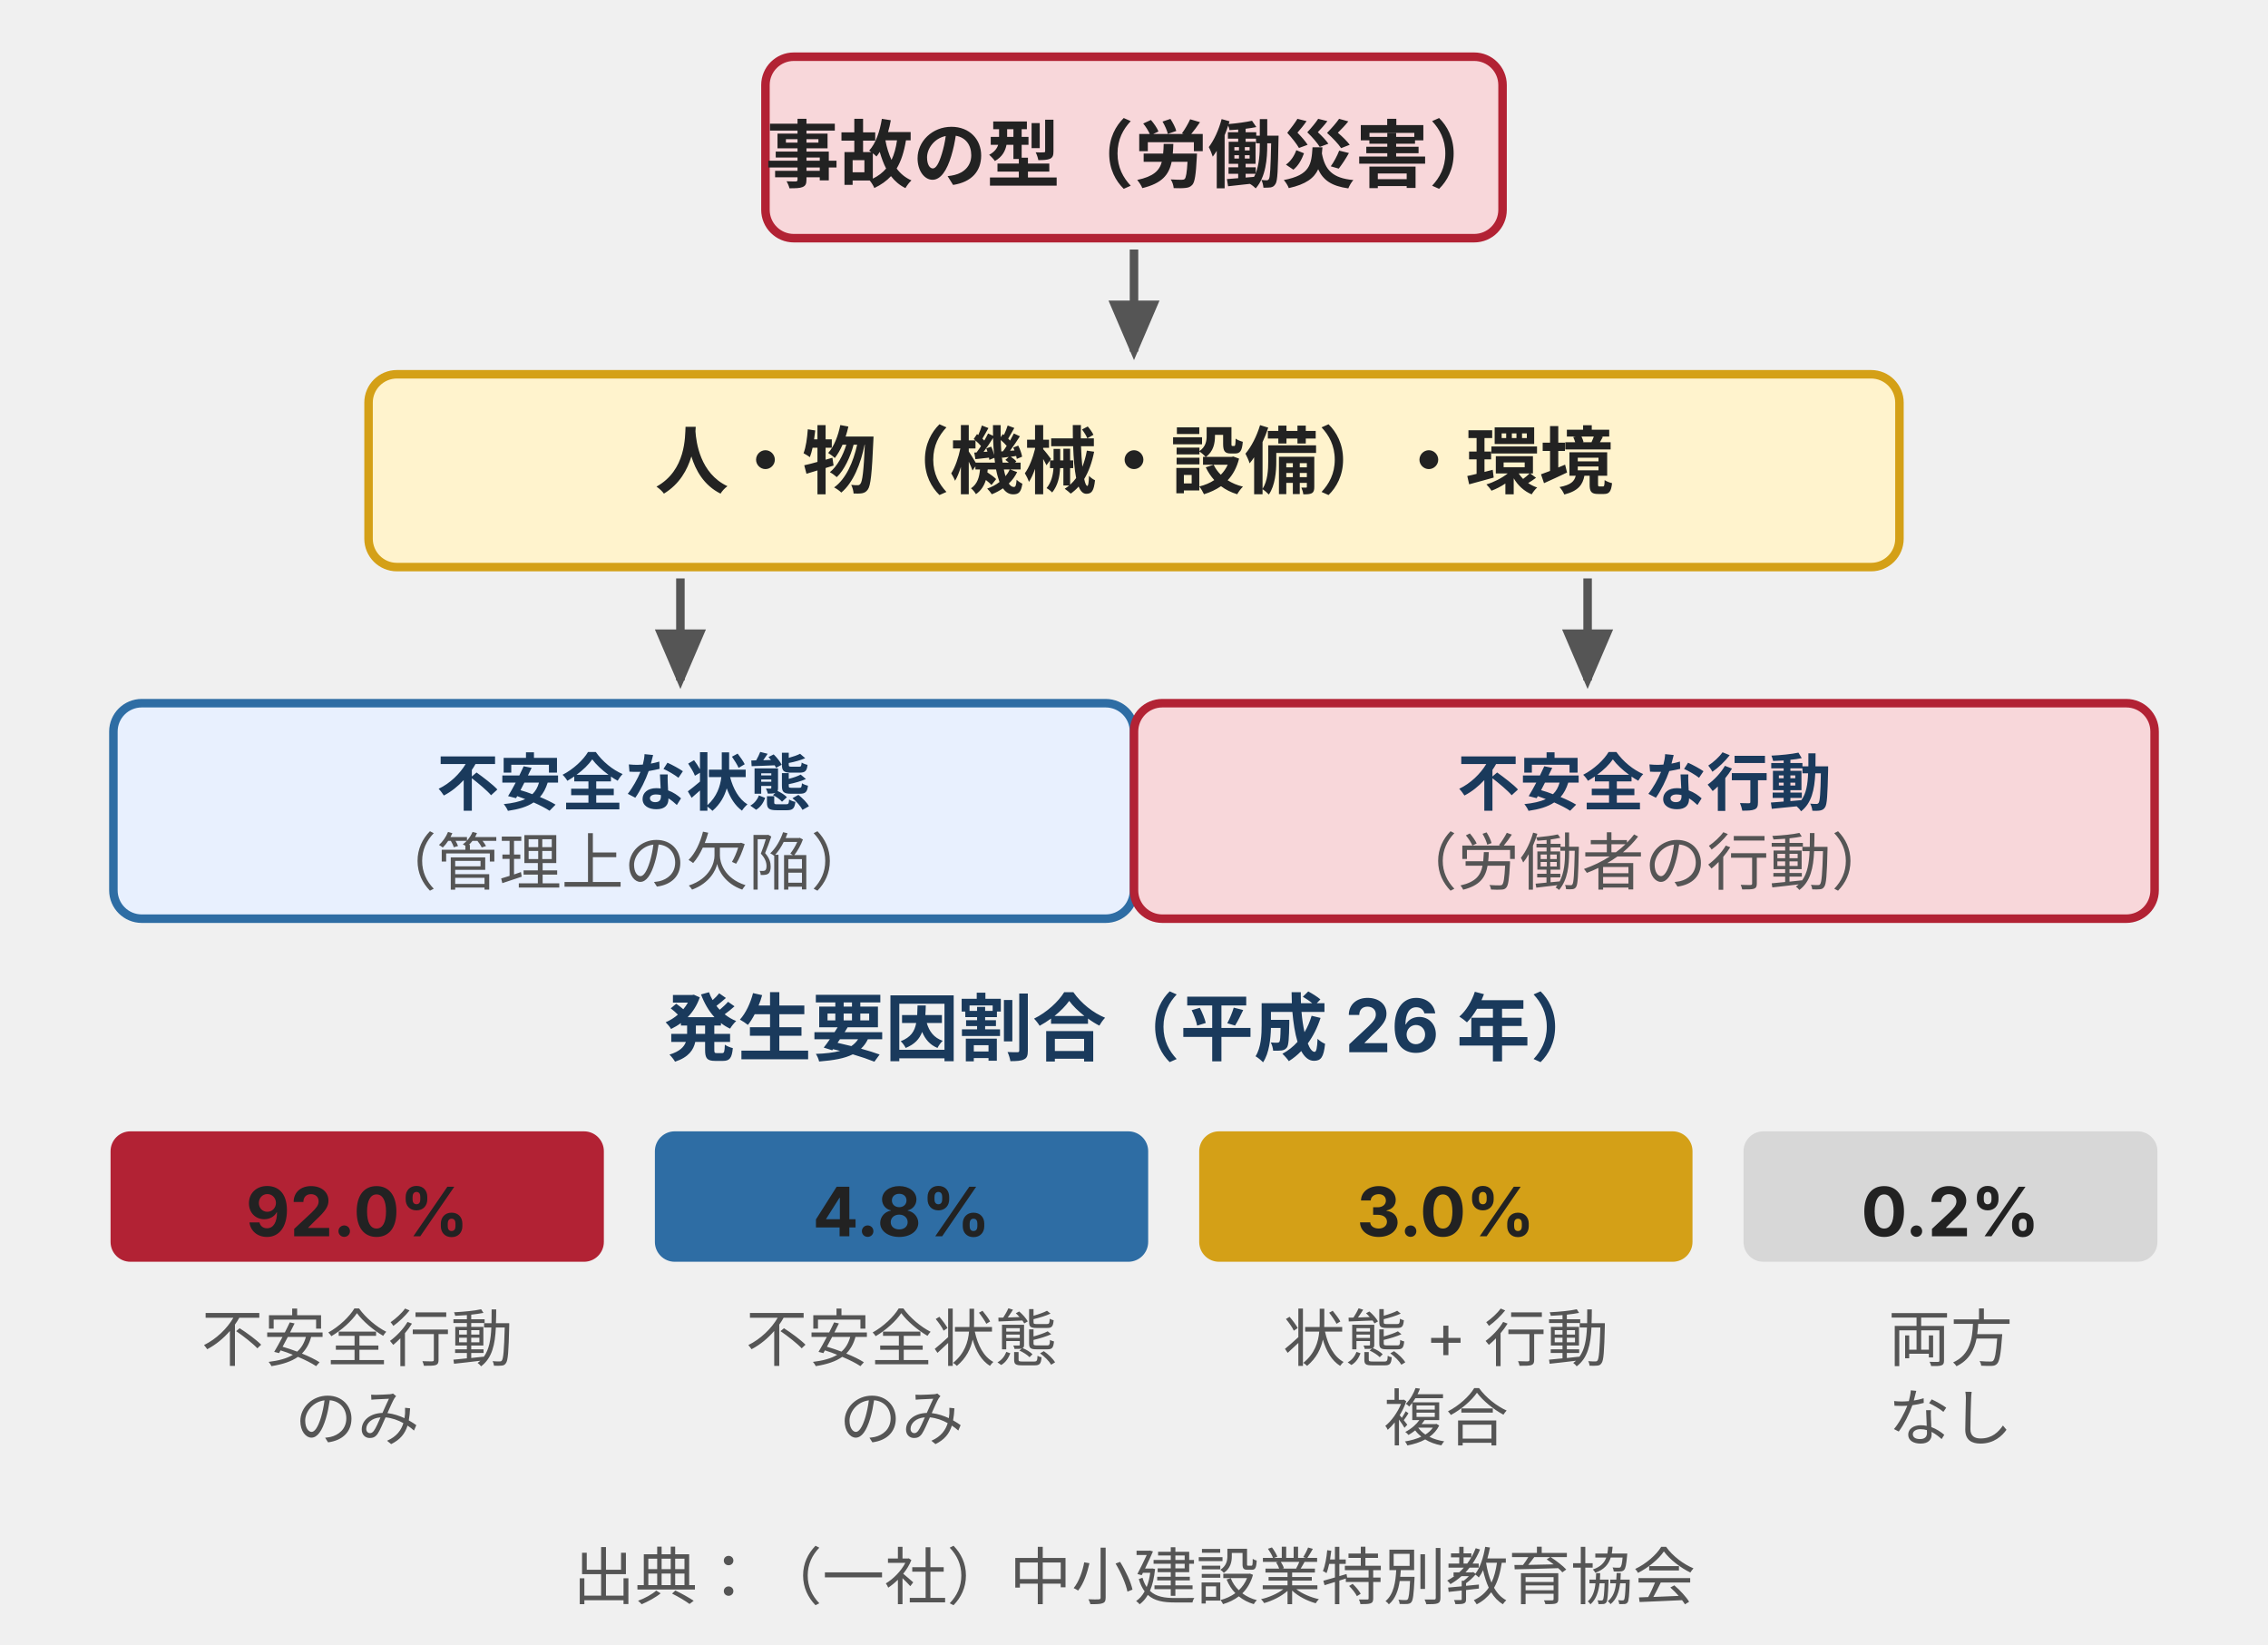
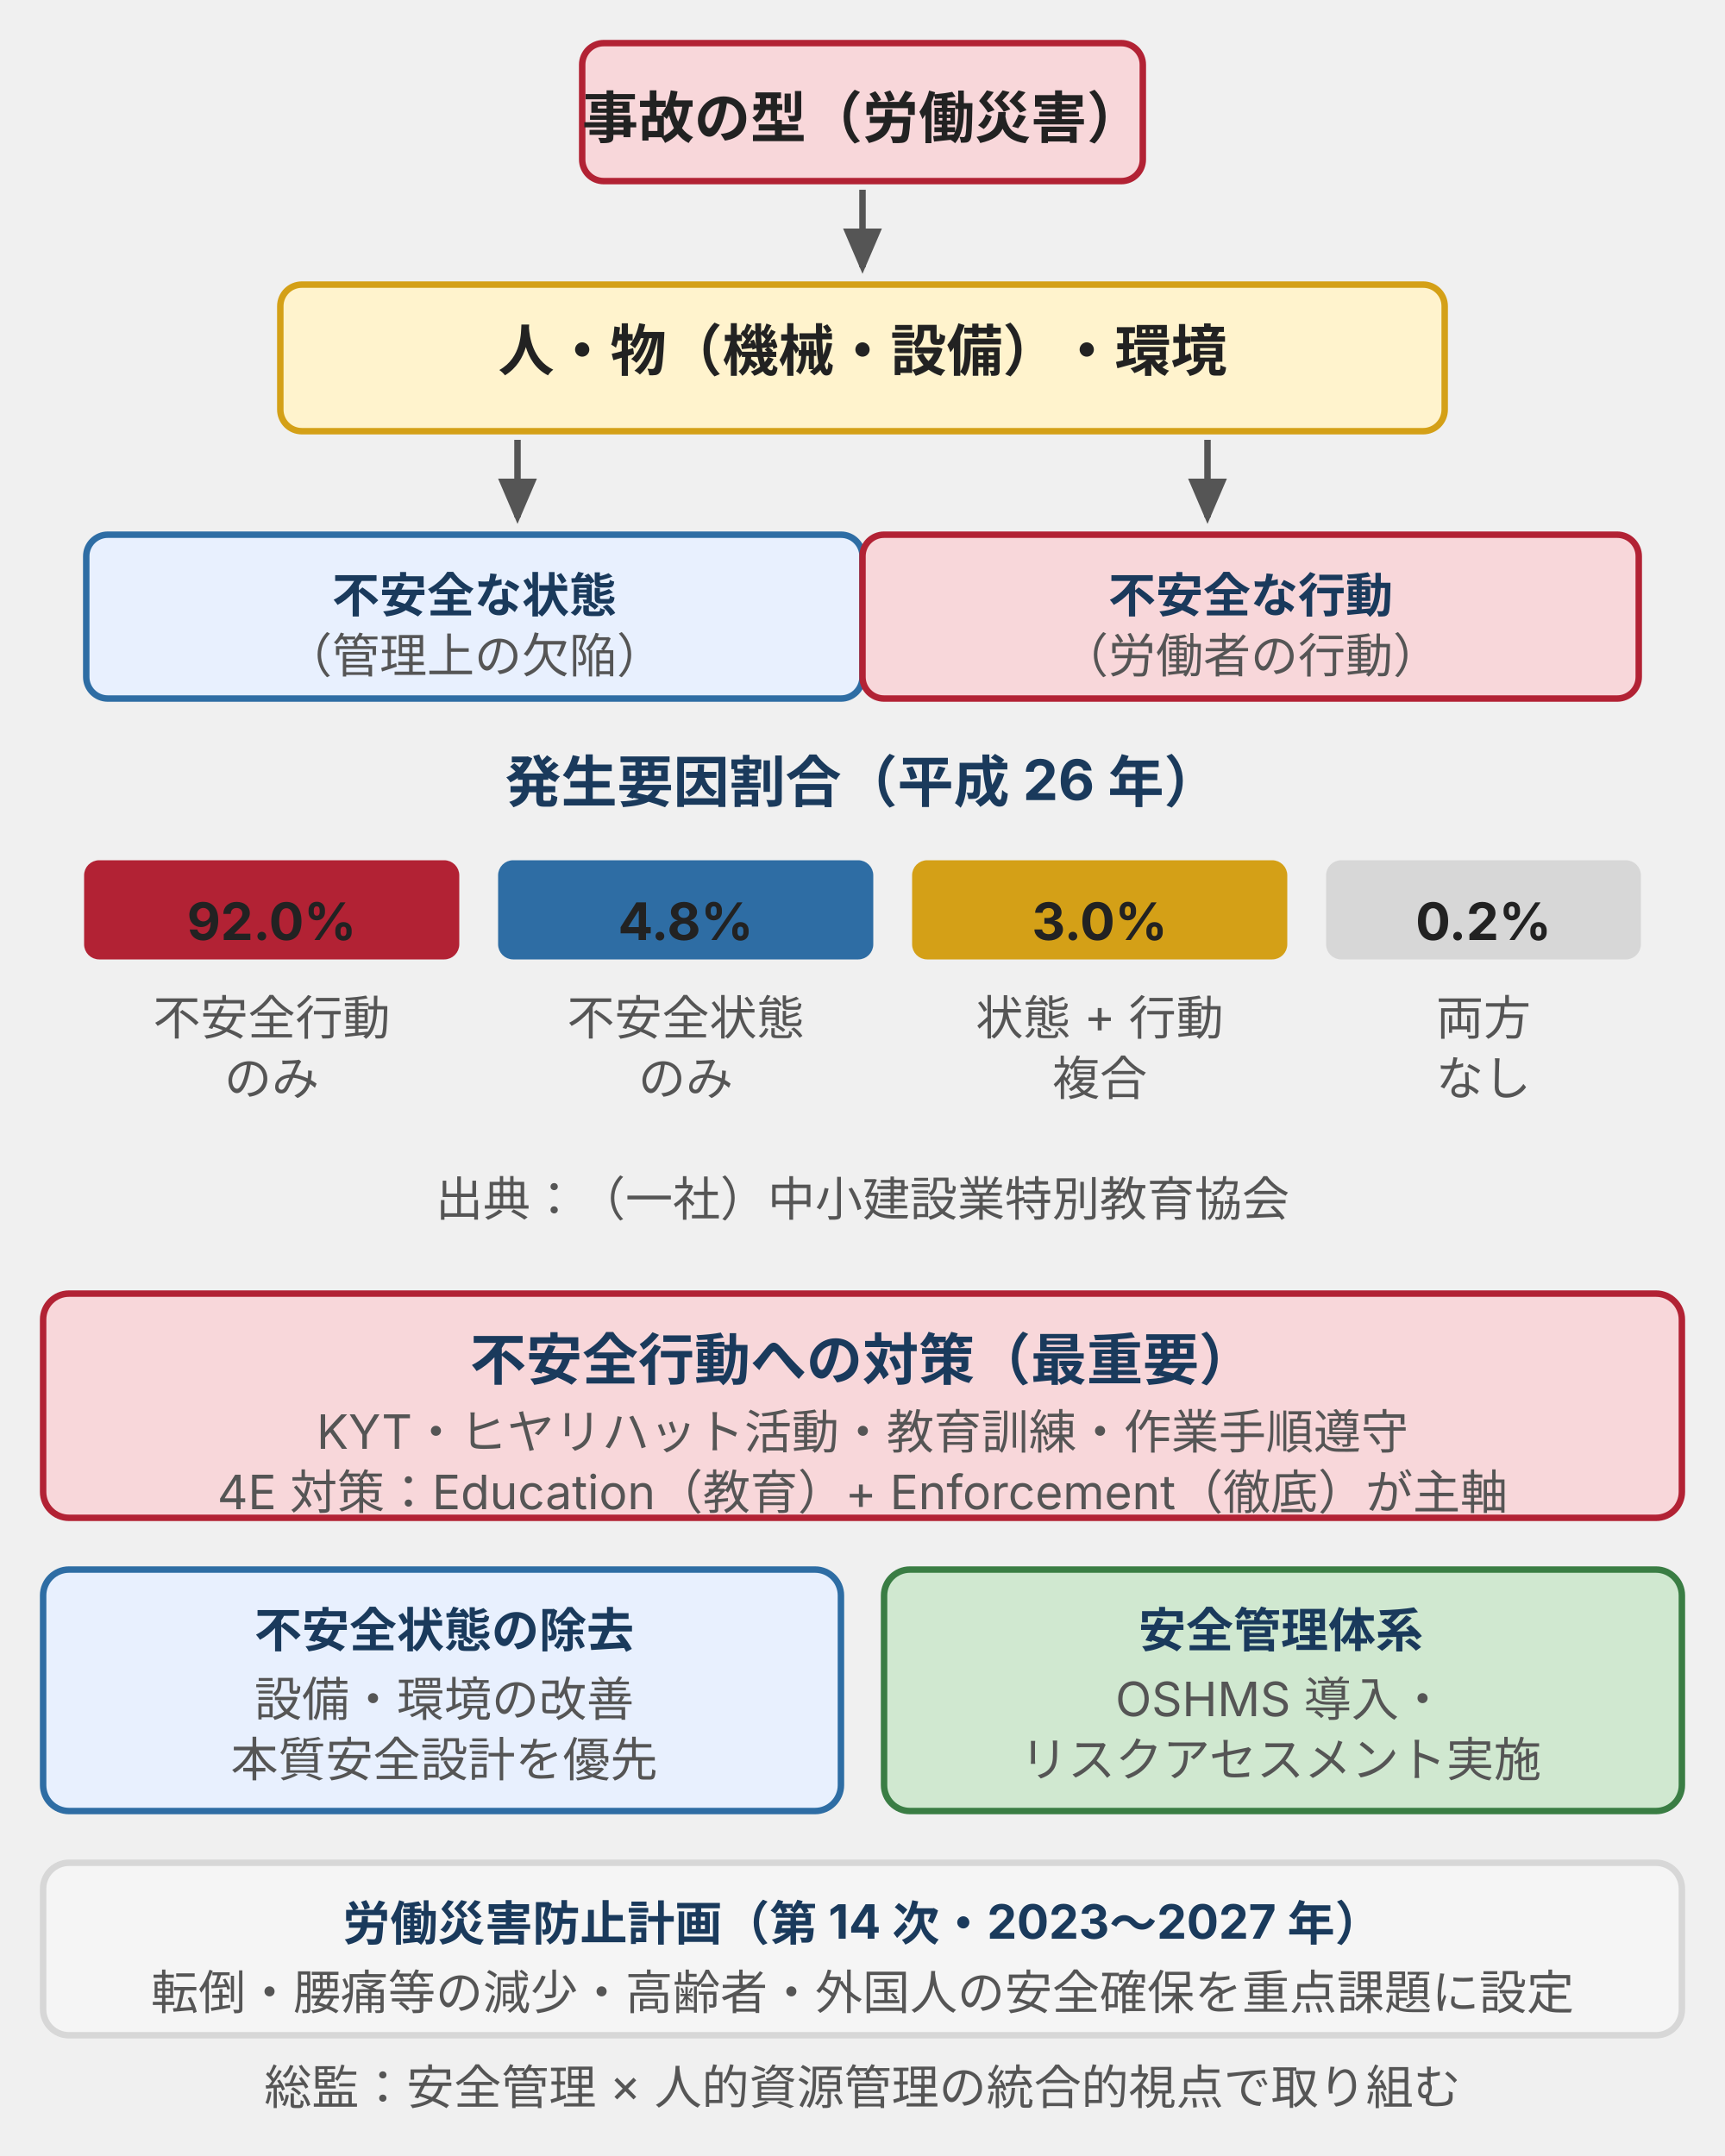
- <svg xmlns="http://www.w3.org/2000/svg" width="400" height="290" viewBox="0 0 400 290" style="max-width:400px;width:100%" role="img" aria-label="労働災害の発生要因：事故の型は人・物・環境を経由して不安全な状態と不安全な行動から発生。平成 26 年統計では不安全行動のみが 92% を占め、行動への対策が最重要">
+ <svg xmlns="http://www.w3.org/2000/svg" width="400" height="500" viewBox="0 0 400 500" style="max-width:400px;width:100%" role="img" aria-label="労働災害の発生要因：事故の型は人・物・環境を経由して不安全な状態と不安全な行動から発生。平成 26 年統計では不安全行動のみが 92% を占め、行動への対策が最重要">
  <defs>
    <style>
      text { font-family: Inter, "Noto Sans JP", "Hiragino Kaku Gothic ProN", sans-serif; }
      .t-page-title { font-size: 13px; font-weight: bold; fill: #222; }      /* ink-strong */
      .t-section    { font-size: 13px; font-weight: bold; fill: #1a3a5c; }  /* brand-text */
      .t-bar-label  { font-size: 11px; font-weight: bold; fill: #1a3a5c; }  /* brand-text */
      .t-bar-pct    { font-size: 12px; font-weight: bold; fill: #222; }     /* ink-strong */
      .t-detail     { font-size: 11px; fill: #555; }                        /* ink-body */
      .t-source     { font-size: 11px; fill: #555; }                        /* ink-body */
      .box-top      { fill: #f8d7da; stroke: #b22234; stroke-width: 1.5; } /* danger（事故） */
      .box-mid      { fill: #fff3cd; stroke: #d4a017; stroke-width: 1.5; } /* warn（人物環境） */
      .box-state    { fill: #e8f0fe; stroke: #2e6da4; stroke-width: 1.5; } /* brand（不安全状態） */
      .box-action   { fill: #f8d7da; stroke: #b22234; stroke-width: 1.5; } /* danger（不安全行動＝主因） */
      .bar-action   { fill: #b22234; stroke: #b22234; }                    /* danger 主役 */
      .bar-mixed    { fill: #d4a017; stroke: #d4a017; }                    /* warn */
      .bar-state    { fill: #2e6da4; stroke: #2e6da4; }                    /* brand */
      .bar-none     { fill: #d7d7d7; stroke: #d7d7d7; }                    /* surface */
      .arrow        { stroke: #555; stroke-width: 1.5; fill: none; }       /* ink-body */
    </style>
    <marker id="acc-arr" markerWidth="7" markerHeight="6" refX="6" refY="3" orient="auto">
      <polygon points="0,0 7,3 0,6" fill="#555" />
    </marker>
  </defs>
  <rect class="box-top" x="135" y="10" width="130" height="32" rx="5" />
  <text class="t-page-title" x="200" y="32" text-anchor="middle">事故の型（労働災害）</text>
  <line class="arrow" x1="200" y1="44" x2="200" y2="62" marker-end="url(#acc-arr)" />
  <rect class="box-mid" x="65" y="66" width="270" height="34" rx="5" />
  <text class="t-page-title" x="200" y="86" text-anchor="middle">人・物（機械・設備）・環境</text>
  <line class="arrow" x1="120" y1="102" x2="120" y2="120" marker-end="url(#acc-arr)" />
  <line class="arrow" x1="280" y1="102" x2="280" y2="120" marker-end="url(#acc-arr)" />
  <rect class="box-state" x="20" y="124" width="180" height="38" rx="5" />
  <text class="t-bar-label" x="110" y="142" text-anchor="middle">不安全な状態</text>
  <text class="t-detail" x="110" y="156" text-anchor="middle">（管理上の欠陥）</text>
  <rect class="box-action" x="200" y="124" width="180" height="38" rx="5" />
  <text class="t-bar-label" x="290" y="142" text-anchor="middle">不安全な行動</text>
  <text class="t-detail" x="290" y="156" text-anchor="middle">（労働者の行動）</text>
  <text class="t-section" x="200" y="186" text-anchor="middle">発生要因割合（平成 26 年）</text>
  <rect class="bar-action" x="20" y="200" width="86" height="22" rx="3" />
  <text class="t-bar-pct" x="63" y="218" text-anchor="middle" fill="#ffffff">92.0%</text>
  <text class="t-detail" x="63" y="240" text-anchor="middle">不安全行動</text>
  <text class="t-detail" x="63" y="254" text-anchor="middle">のみ</text>
  <rect class="bar-state" x="116" y="200" width="86" height="22" rx="3" />
  <text class="t-bar-pct" x="159" y="218" text-anchor="middle" fill="#ffffff">4.8%</text>
  <text class="t-detail" x="159" y="240" text-anchor="middle">不安全状態</text>
  <text class="t-detail" x="159" y="254" text-anchor="middle">のみ</text>
  <rect class="bar-mixed" x="212" y="200" width="86" height="22" rx="3" />
  <text class="t-bar-pct" x="255" y="218" text-anchor="middle" fill="#1a3a5c">3.0%</text>
  <text class="t-detail" x="255" y="240" text-anchor="middle">状態 + 行動</text>
  <text class="t-detail" x="255" y="254" text-anchor="middle">複合</text>
  <rect class="bar-none" x="308" y="200" width="72" height="22" rx="3" />
  <text class="t-bar-pct" x="344" y="218" text-anchor="middle" fill="#222">0.2%</text>
  <text class="t-detail" x="344" y="240" text-anchor="middle">両方</text>
  <text class="t-detail" x="344" y="254" text-anchor="middle">なし</text>
  <text class="t-source" x="200" y="282" text-anchor="middle">出典：（一社）中小建設業特別教育協会</text>
+   <rect x="10" y="300" width="380" height="52" fill="#f8d7da" stroke="#b22234" stroke-width="1.5" rx="6" />
+   <text class="t-section" x="200" y="320" text-anchor="middle">不安全行動への対策（最重要）</text>
+   <text class="t-detail" x="200" y="336" text-anchor="middle">KYT・ヒヤリハット活動・教育訓練・作業手順遵守</text>
+   <text class="t-detail" x="200" y="350" text-anchor="middle">4E 対策：Education（教育）+ Enforcement（徹底）が主軸</text>
+   <rect x="10" y="364" width="185" height="56" fill="#e8f0fe" stroke="#2e6da4" stroke-width="1.5" rx="6" />
+   <text class="t-bar-label" x="103" y="382" text-anchor="middle">不安全状態の除去</text>
+   <text class="t-detail" x="103" y="398" text-anchor="middle">設備・環境の改善</text>
+   <text class="t-detail" x="103" y="412" text-anchor="middle">本質安全設計を優先</text>
+   <rect x="205" y="364" width="185" height="56" fill="#d0e8d0" stroke="#3a7d44" stroke-width="1.5" rx="6" />
+   <text class="t-bar-label" x="297" y="382" text-anchor="middle">安全管理体系</text>
+   <text class="t-detail" x="297" y="398" text-anchor="middle">OSHMS 導入・</text>
+   <text class="t-detail" x="297" y="412" text-anchor="middle">リスクアセスメント実施</text>
+   <rect x="10" y="432" width="380" height="40" fill="#f5f5f5" stroke="#d7d7d7" stroke-width="1.5" rx="6" />
+   <text class="t-bar-label" x="200" y="450" text-anchor="middle">労働災害防止計画（第 14 次・2023〜2027 年）</text>
+   <text class="t-detail" x="200" y="466" text-anchor="middle">転倒・腰痛等の減少・高齢者・外国人の安全確保を重点課題に設定</text>
+   <text class="t-source" x="200" y="488" text-anchor="middle">総監：安全管理 × 人的資源管理の統合的視点で取り組む</text>
</svg>
